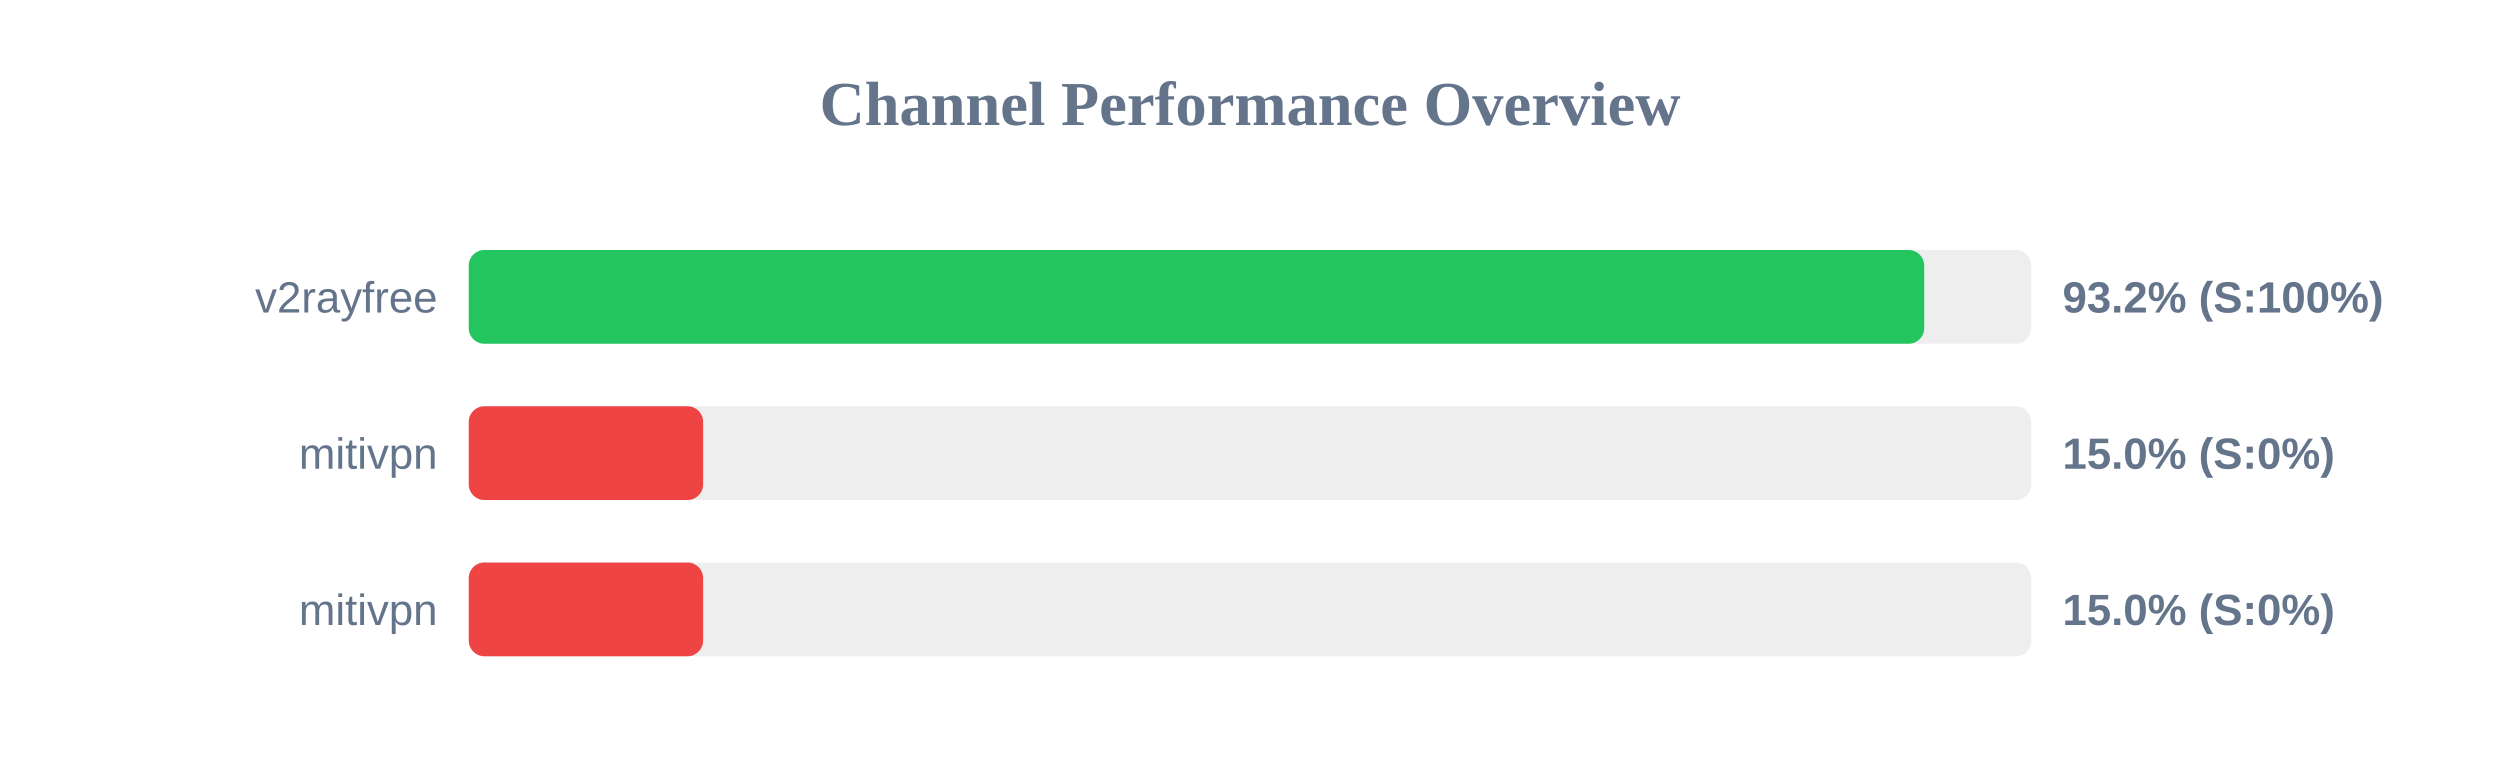
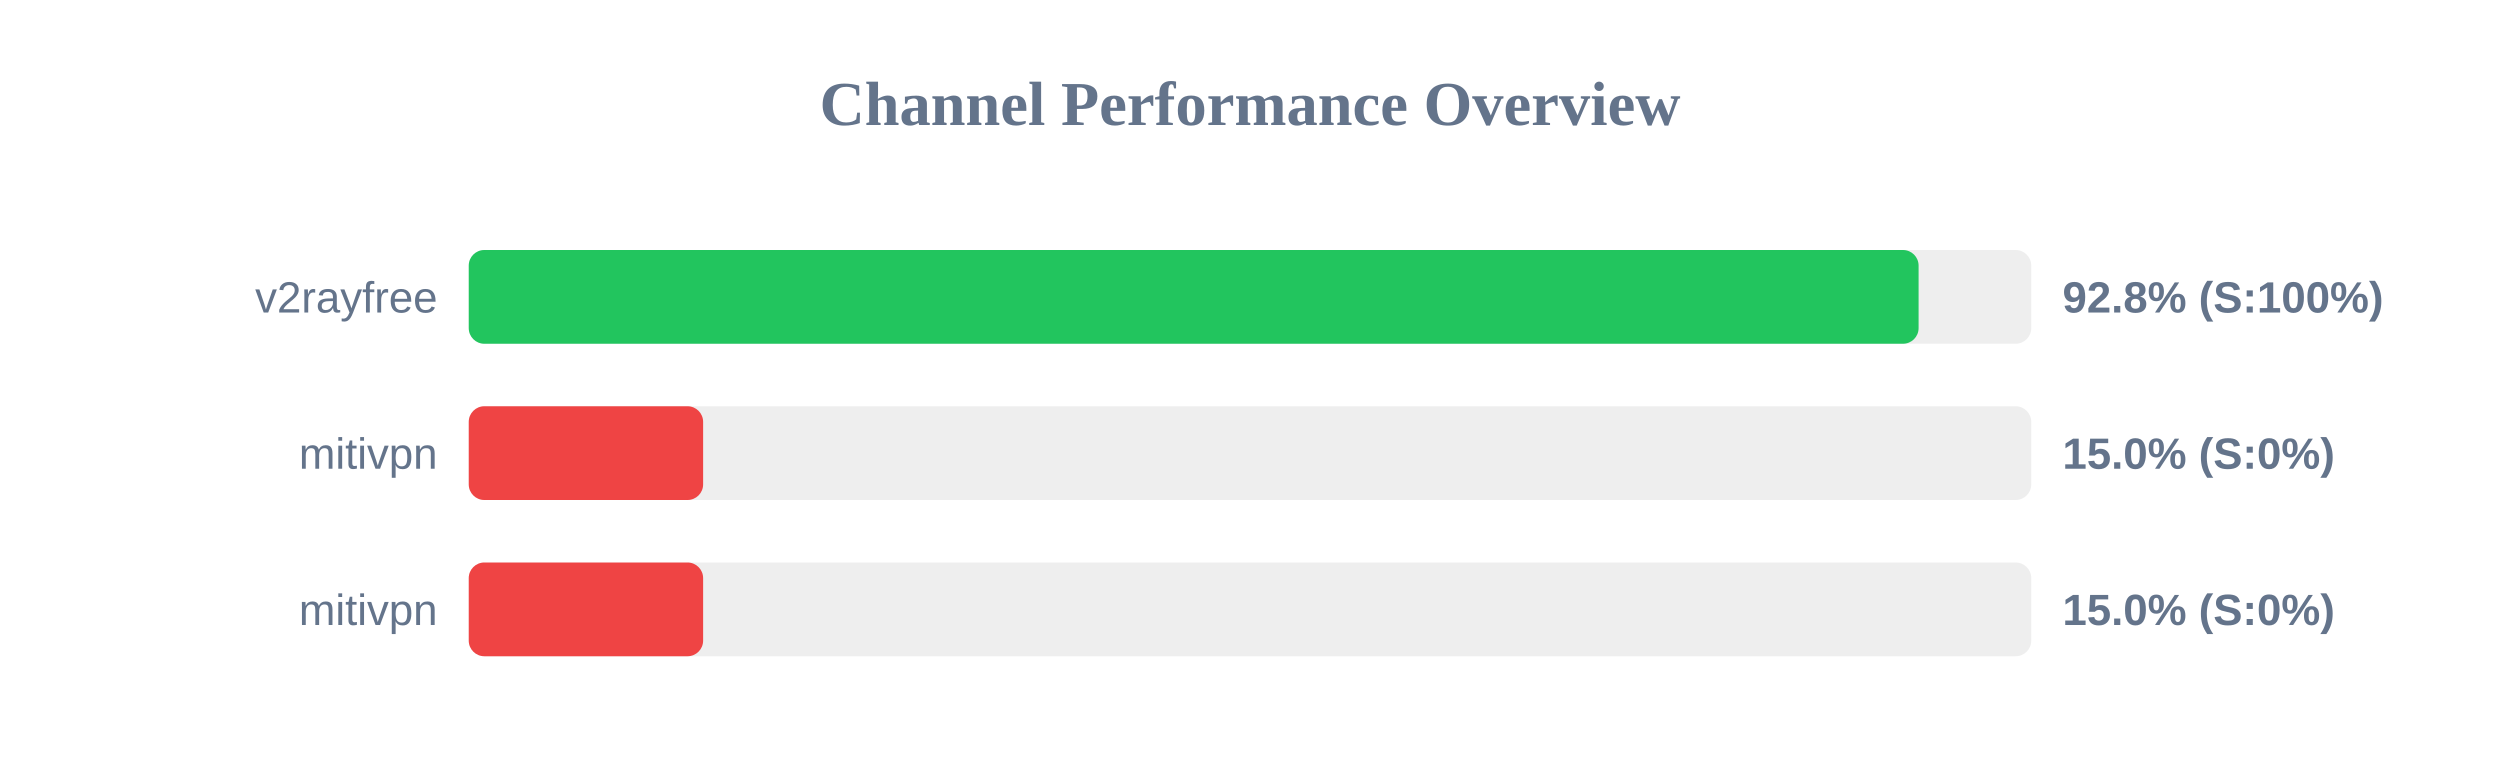
<svg xmlns="http://www.w3.org/2000/svg" width="800" height="250" version="1.1">
  <style>
        .row { font: 14px Arial; fill: #64748b; }
        .score { font: bold 14px Arial; fill: #64748b; }
    </style>
  <text x="400" y="40" text-anchor="middle" font-size="20px" font-weight="bold" fill="#64748b">Channel Performance Overview</text>
  <rect x="150" y="80" width="500" height="30" fill="#eee" rx="5" />
-   <rect x="150" y="80" width="465.75" height="30" fill="#22c55e" rx="5" />
+   <rect x="150" y="80" width="463.95" height="30" fill="#22c55e" rx="5" />
  <text x="140" y="100" text-anchor="end" class="row">v2rayfree</text>
-   <text x="660" y="100" text-anchor="start" class="score">93.2% (S:100%)</text>
+   <text x="660" y="100" text-anchor="start" class="score">92.8% (S:100%)</text>
  <rect x="150" y="130" width="500" height="30" fill="#eee" rx="5" />
  <rect x="150" y="130" width="75.0" height="30" fill="#ef4444" rx="5" />
  <text x="140" y="150" text-anchor="end" class="row">mitivpn</text>
  <text x="660" y="150" text-anchor="start" class="score">15.0% (S:0%)</text>
  <rect x="150" y="180" width="500" height="30" fill="#eee" rx="5" />
  <rect x="150" y="180" width="75.0" height="30" fill="#ef4444" rx="5" />
  <text x="140" y="200" text-anchor="end" class="row">mitivpn</text>
  <text x="660" y="200" text-anchor="start" class="score">15.0% (S:0%)</text>
</svg>
